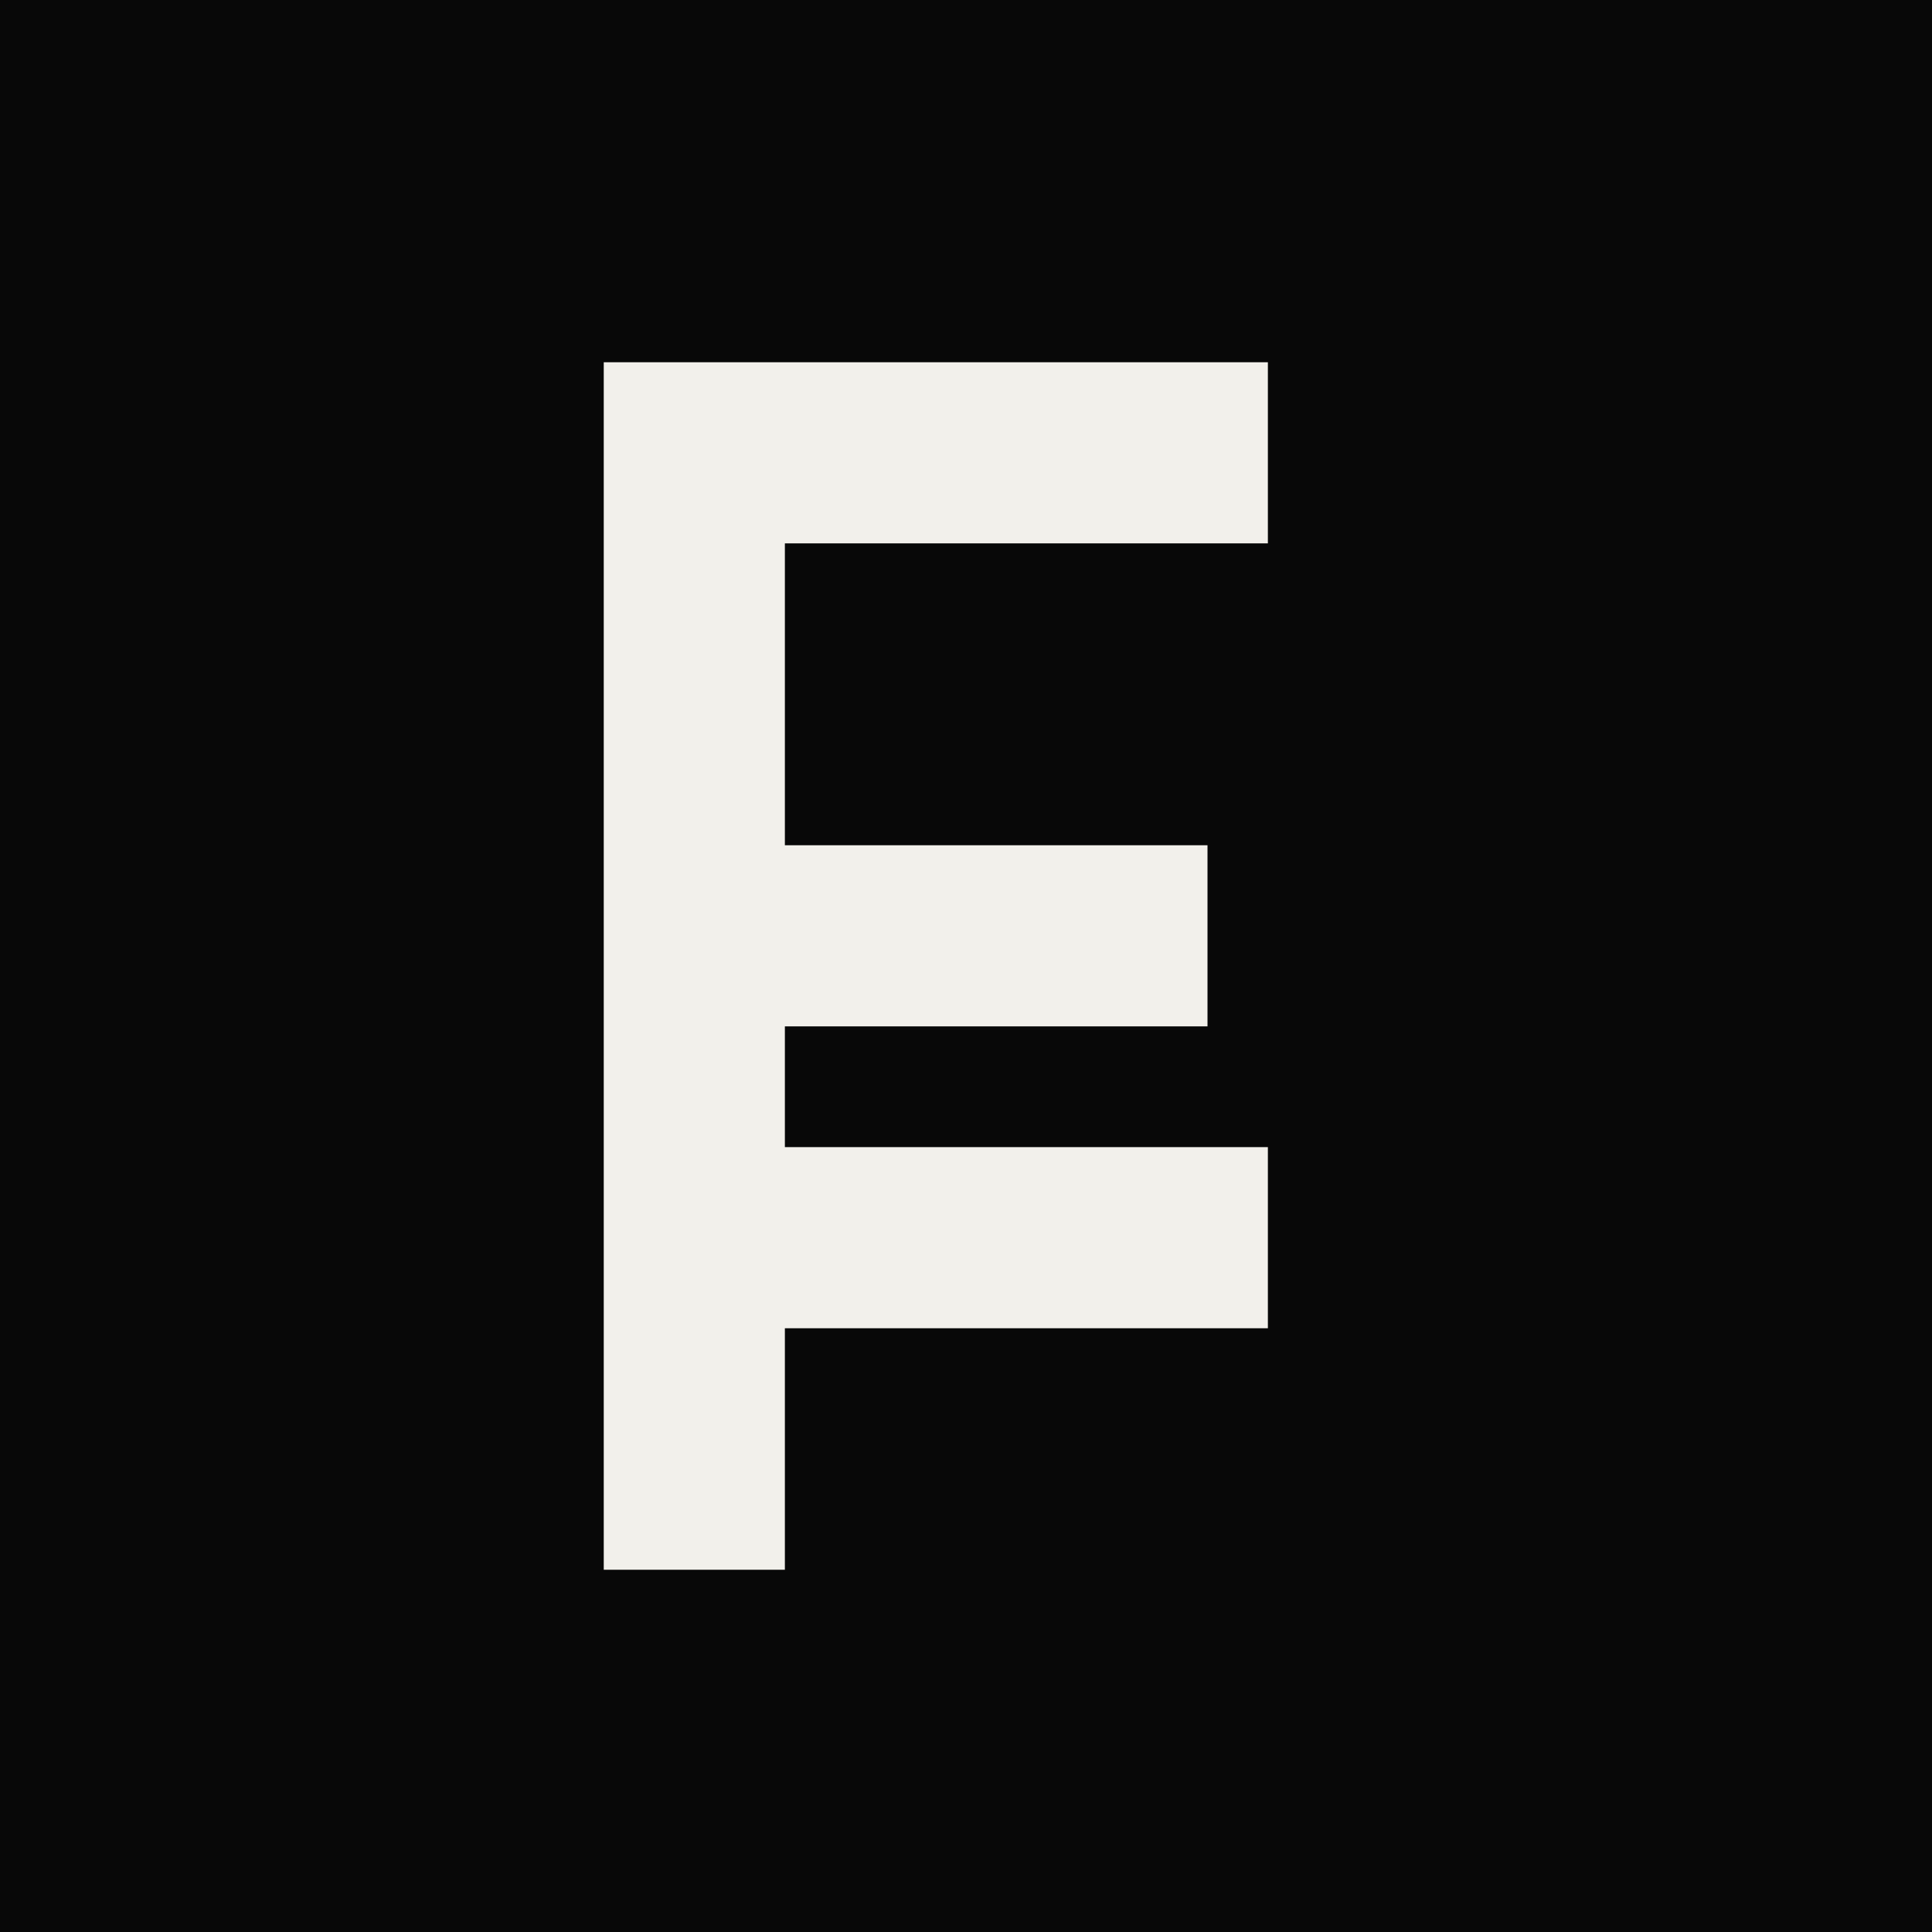
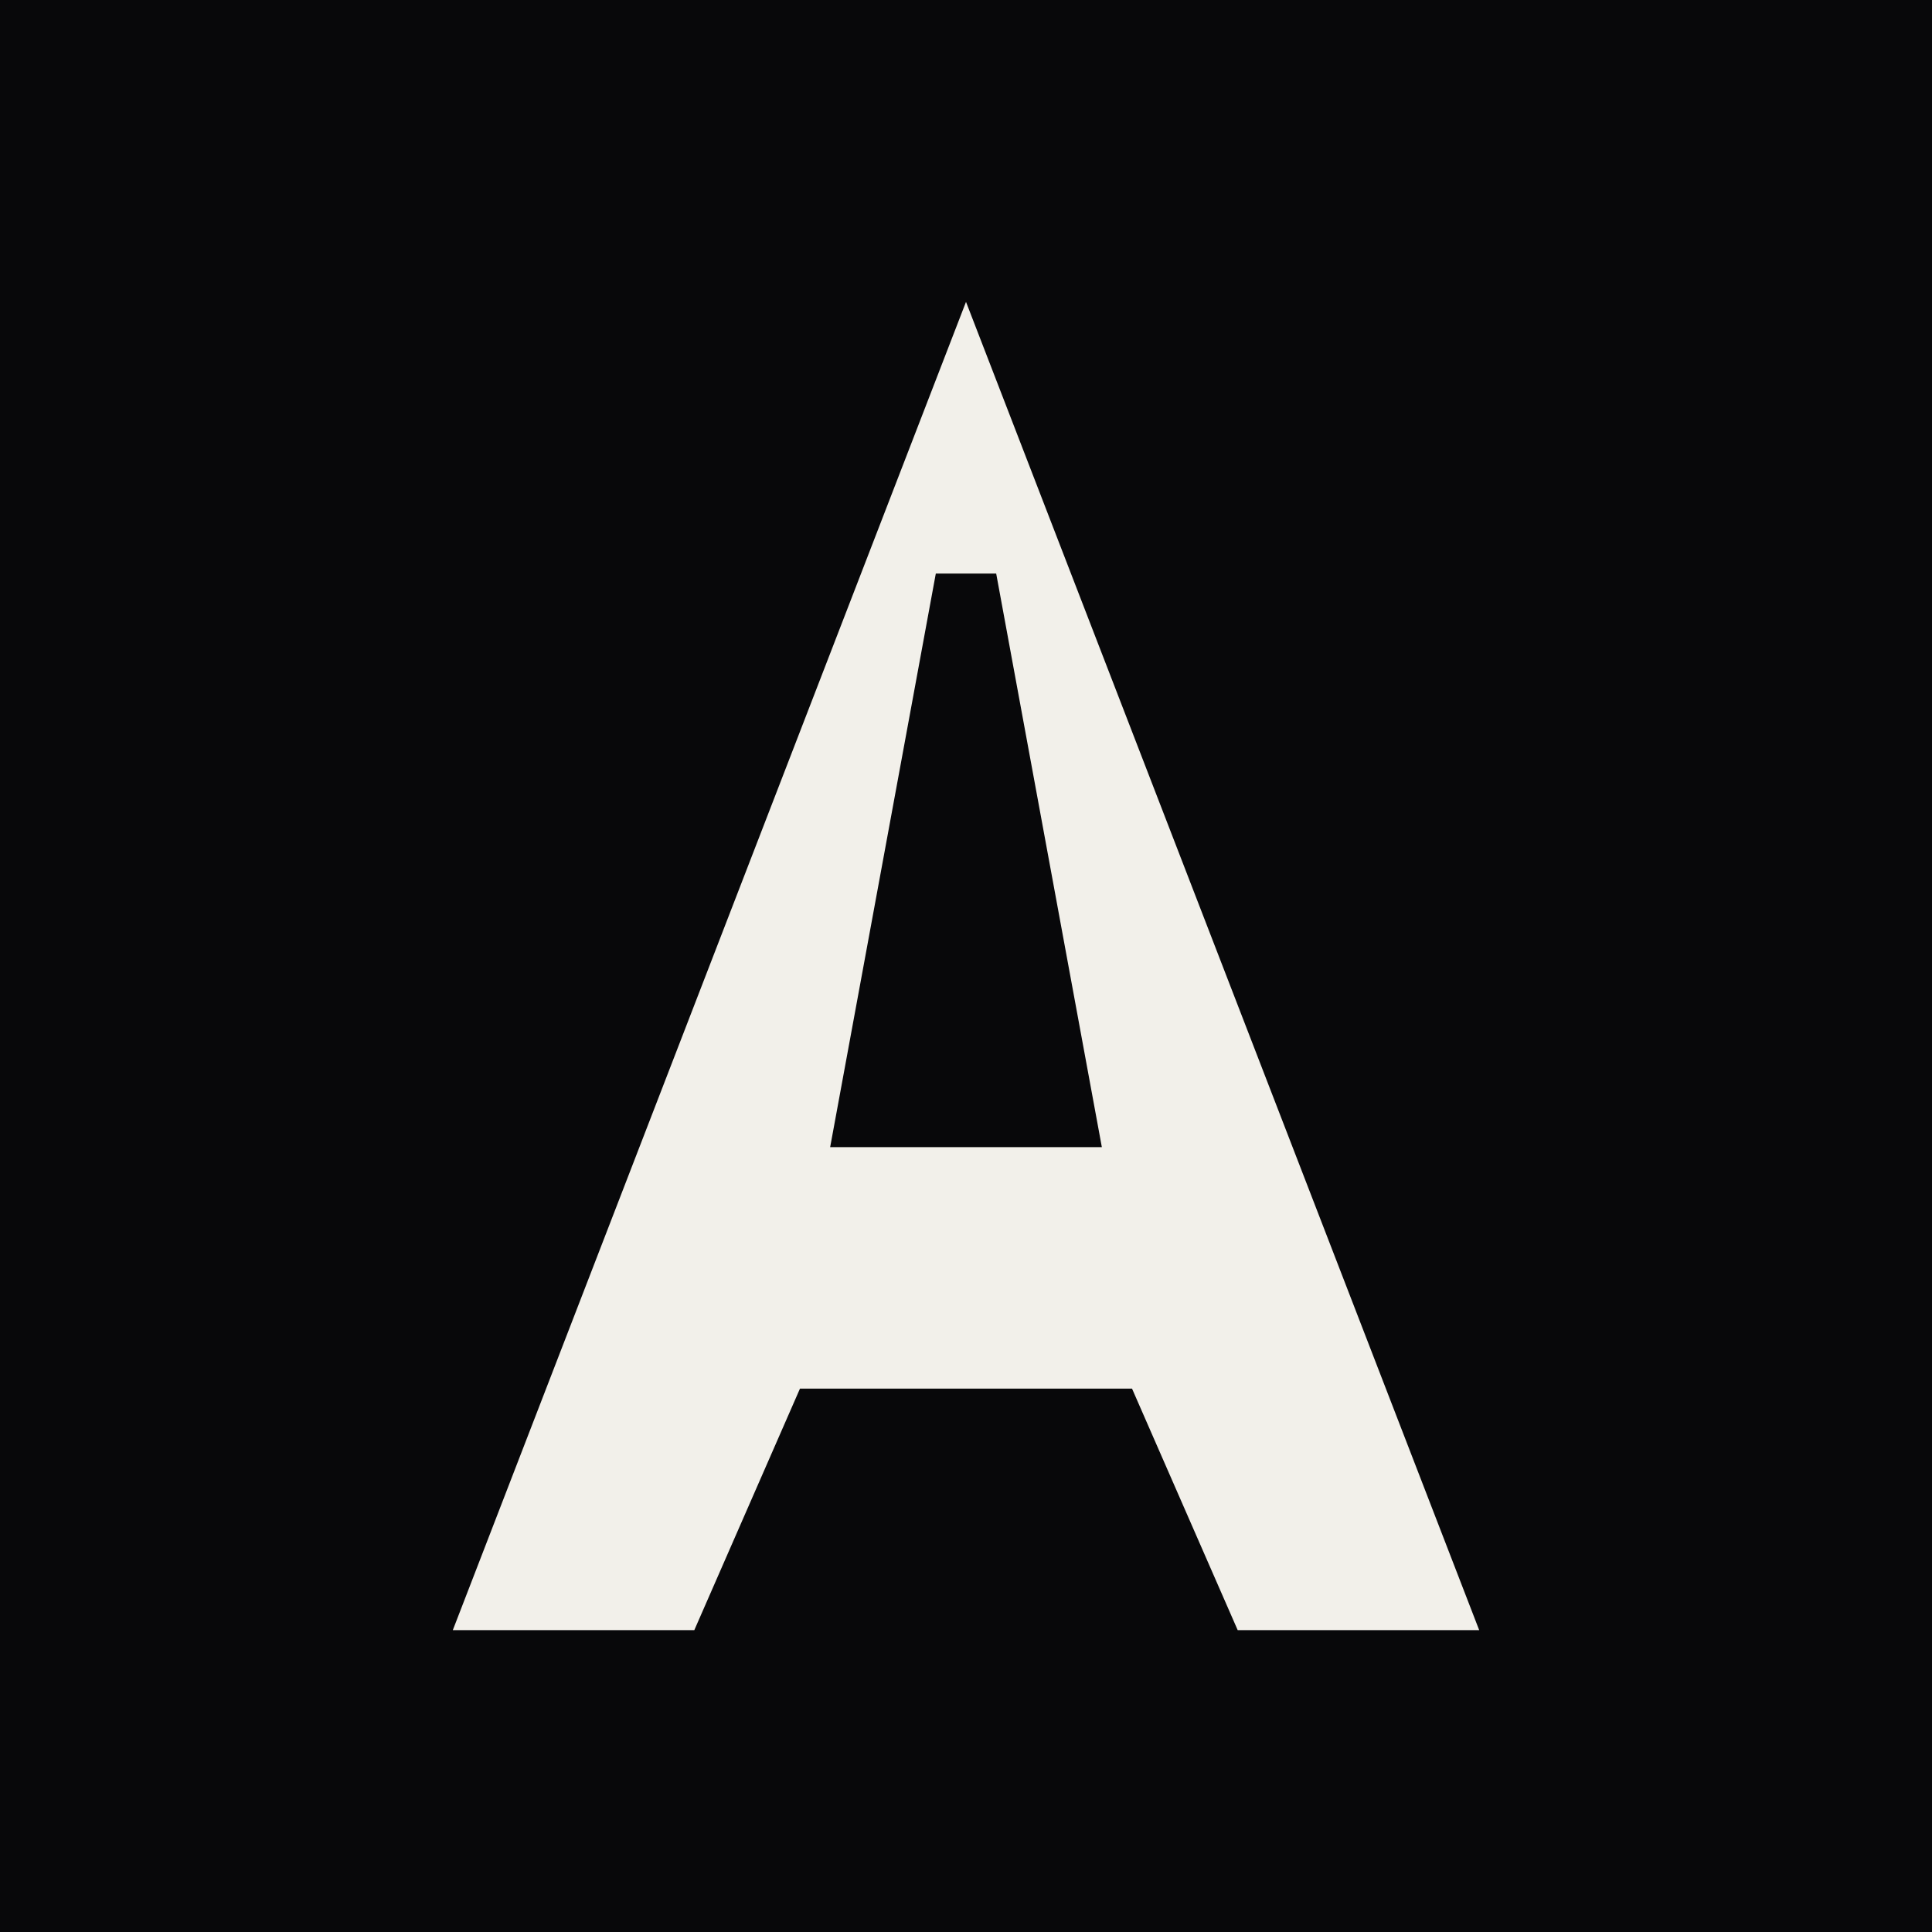
<svg xmlns="http://www.w3.org/2000/svg" viewBox="0 0 64 64">
-   <rect width="64" height="64" fill="#080808" />
-   <path d="M20 12H42V18H26V28H40V34H26V38H42V44H26V52H20V12Z" fill="#F2F0EB" />
+   <rect width="64" height="64" fill="#08080a" />
+   <path fill="#F2F0EA" fill-rule="evenodd" d="M32 10 L49 54 H41 L37.5 46 H26.5 L23 54 H15 Z M31 19 L27.5 38 H36.5 L33 19 Z" />
</svg>
